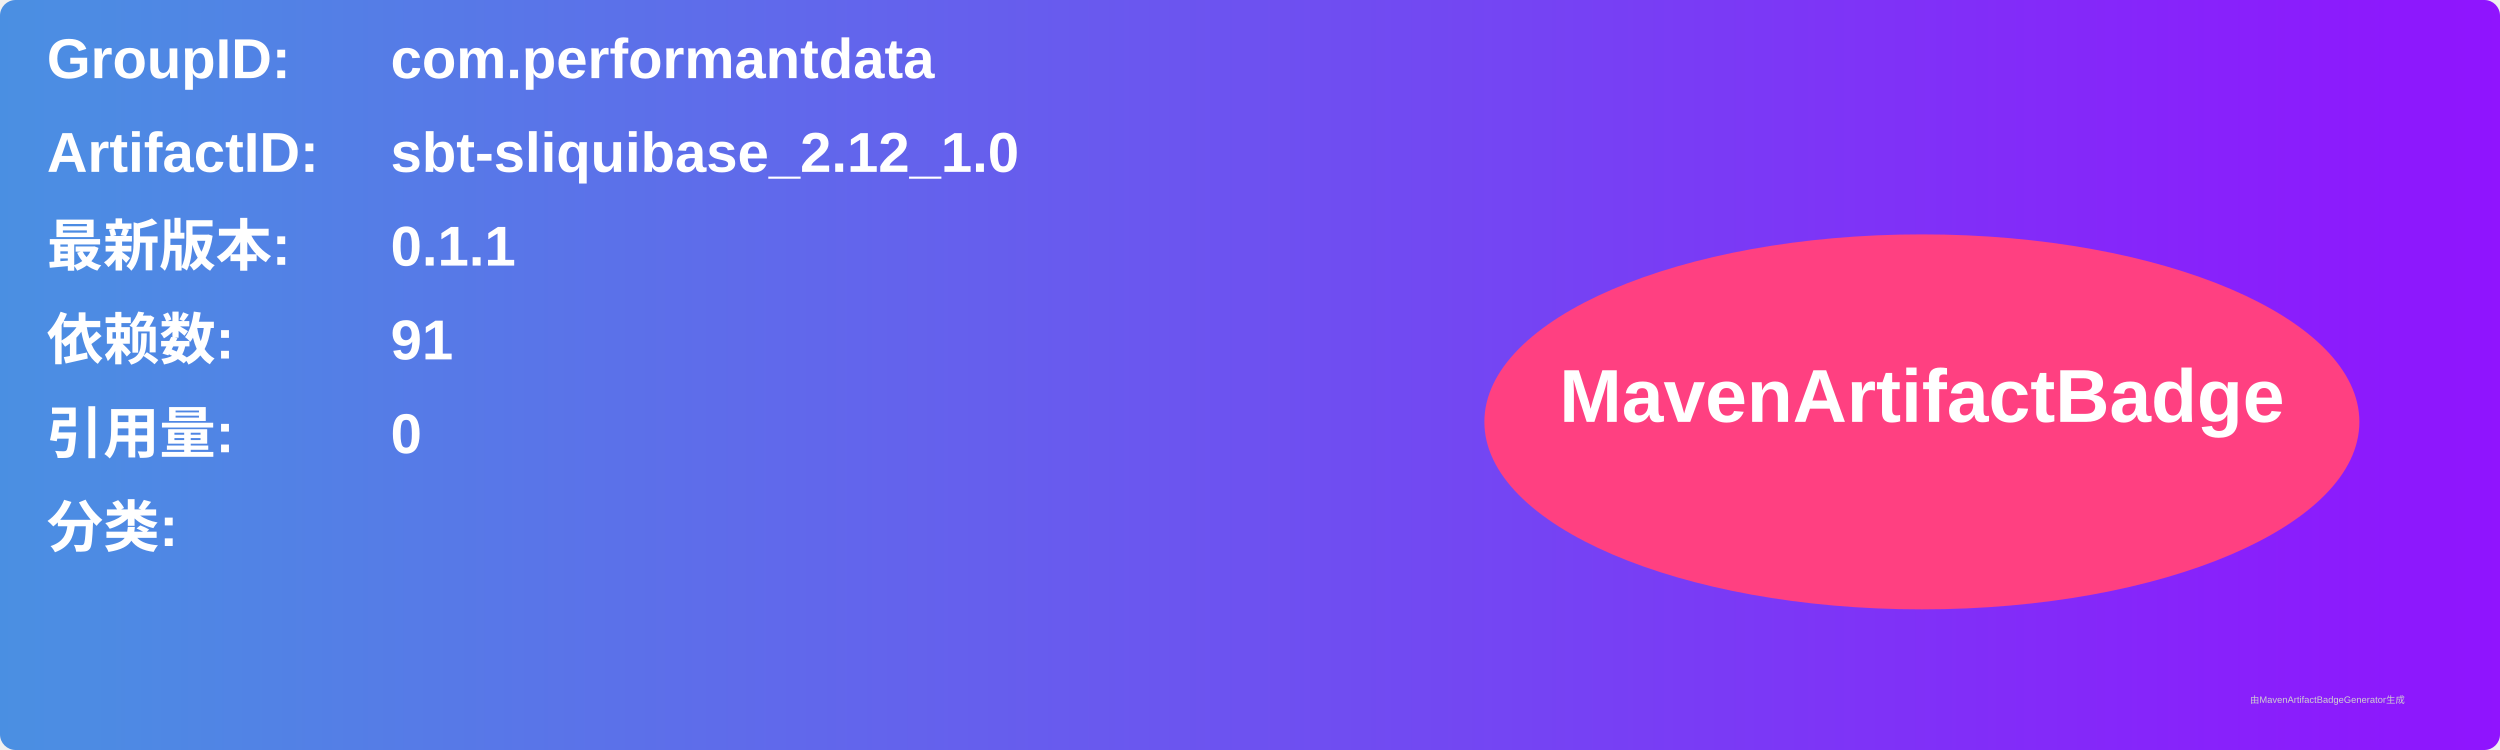
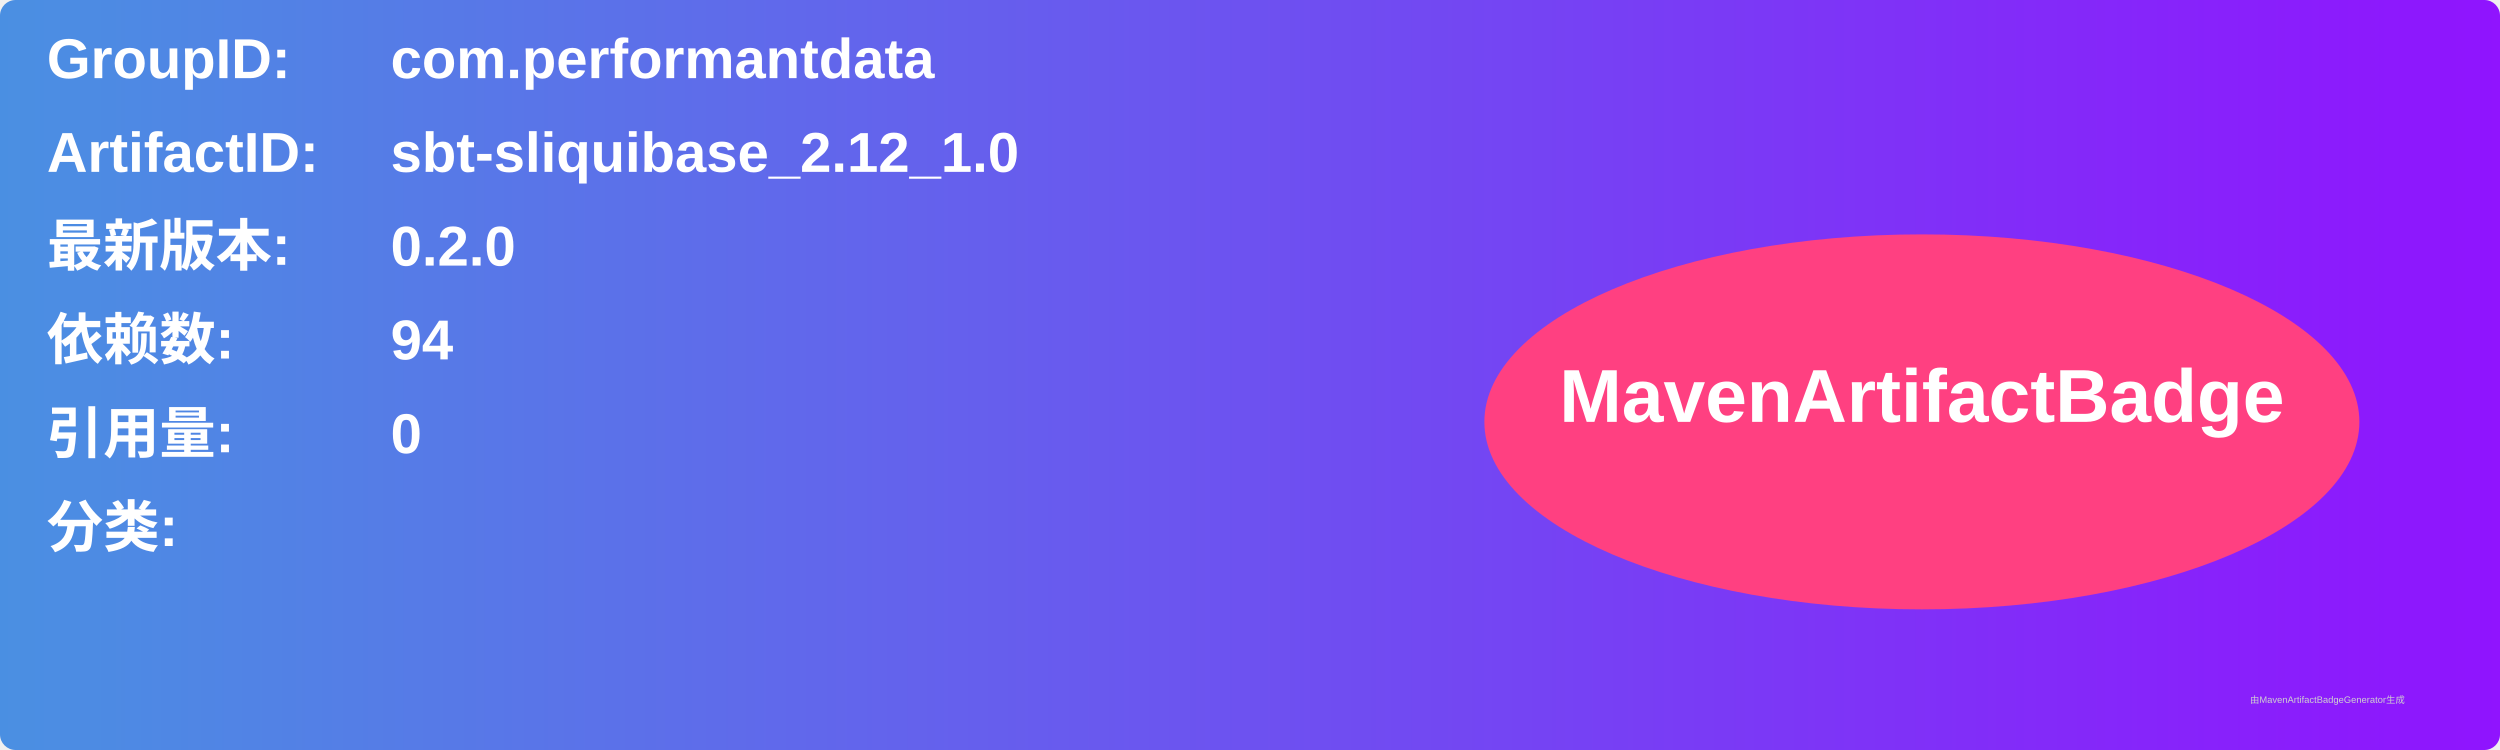
<svg xmlns="http://www.w3.org/2000/svg" width="800" height="240" viewBox="0 0 800 240">
  <linearGradient id="grad" x1="0%" y1="0%" x2="100%" y2="0%">
    <stop offset="0%" stop-color="#4a90e2" />
    <stop offset="100%" stop-color="#9013fe" />
  </linearGradient>
  <rect width="100%" height="100%" rx="5" ry="5" fill="url(#grad)" />
  <g transform="translate(15, 15)">
    <text x="0" y="10" font-family="Arial" font-size="18" fill="white" font-weight="bold" width="260">GroupID:</text>
    <text x="110" y="10" font-family="Arial" font-size="18" fill="white" font-weight="bold" width="460">com.performantdata</text>
    <text x="0" y="40" font-family="Arial" font-size="18" fill="white" font-weight="bold" width="260">ArtifactID:</text>
    <text x="110" y="40" font-family="Arial" font-size="18" fill="white" font-weight="bold" width="460">sbt-sliquibase_2.12_1.0</text>
    <text x="0" y="70" font-family="Arial" font-size="18" fill="white" font-weight="bold">最新版本:</text>
    <text x="110" y="70" font-family="Arial" font-size="18" fill="white" font-weight="bold">
-       <tspan font-weight="bold">0.1.1</tspan>
+       <tspan font-weight="bold">0.2.0</tspan>
    </text>
    <text x="0" y="100" font-family="Arial" font-size="18" fill="white" font-weight="bold">依赖数: </text>
    <text x="110" y="100" font-family="Arial" font-size="18" fill="white">
-       <tspan font-weight="bold">91</tspan>
+       <tspan font-weight="bold">94</tspan>
    </text>
    <text x="0" y="130" font-family="Arial" font-size="18" fill="white" font-weight="bold">引用量: </text>
    <text x="110" y="130" font-family="Arial" font-size="18" fill="white">
      <tspan font-weight="bold">0</tspan>
    </text>
    <text x="0" y="160" font-family="Arial" font-size="18" fill="white" font-weight="bold">分类:</text>
    <text x="10" y="190" font-family="Arial" font-size="10" fill="white">
      <tspan font-weight="bold" />
    </text>
    <ellipse cx="600" cy="120" rx="140" ry="60" fill="#ff4081" />
    <text x="600" y="120" text-anchor="middle" font-family="Arial" font-size="24" fill="white" font-weight="bold">MavenArtifactBadge</text>
  </g>
  <text x="720" y="225" font-family="Arial" font-size="3" fill="#d0d0d0">由MavenArtifactBadgeGenerator生成</text>
</svg>
